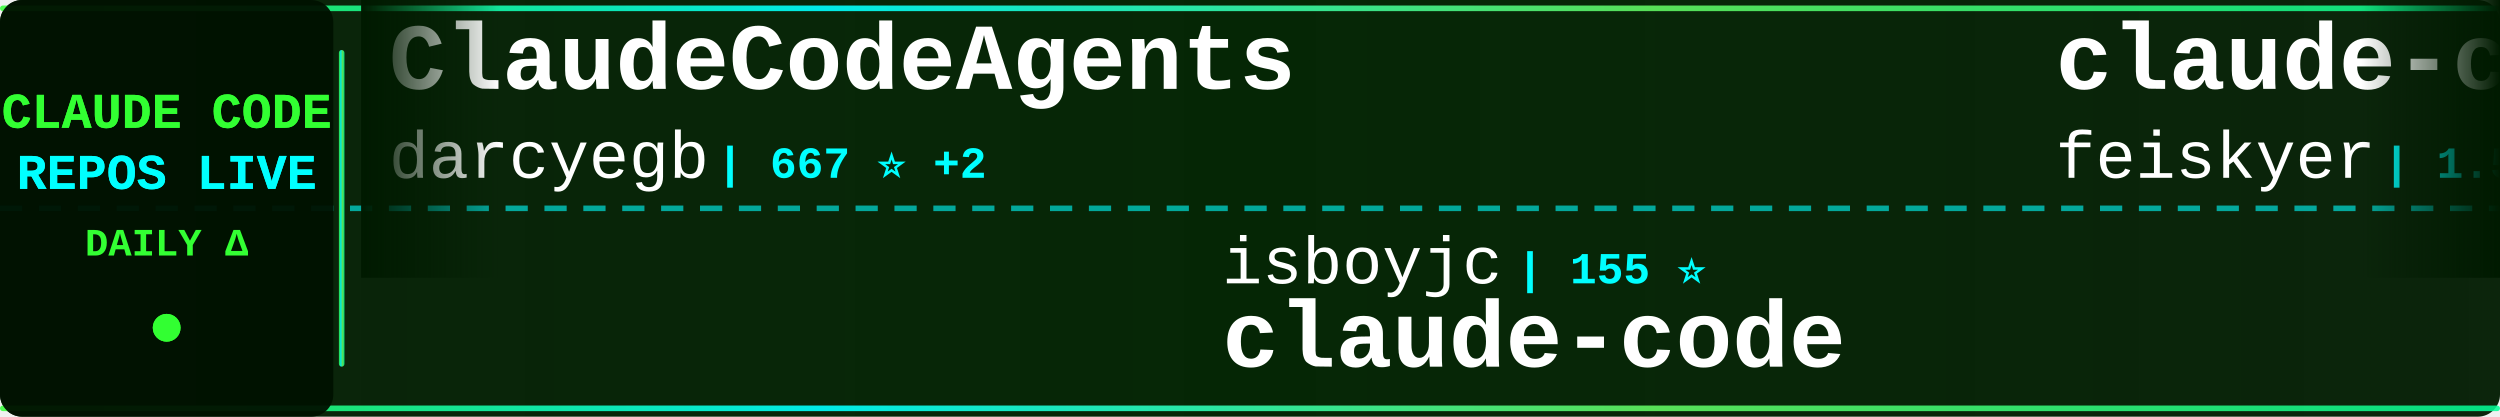
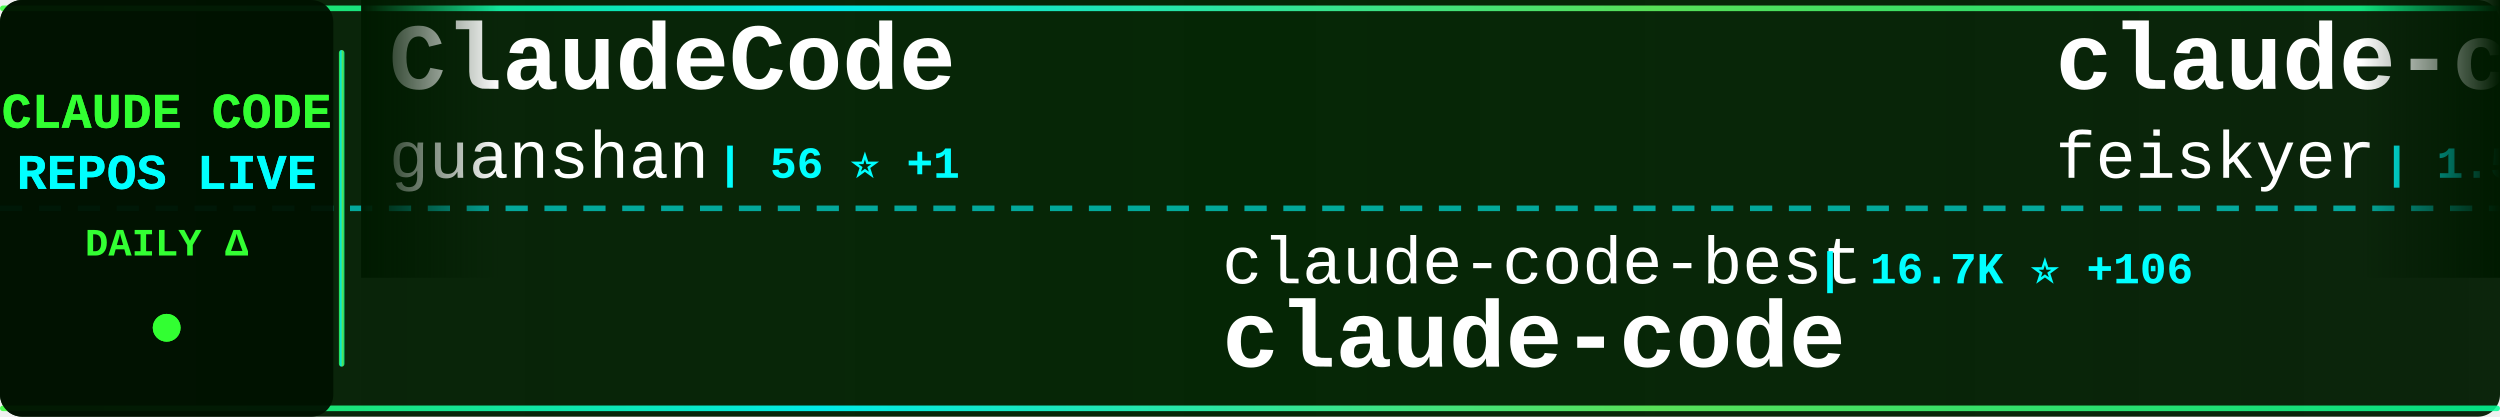
<svg xmlns="http://www.w3.org/2000/svg" width="900" height="150">
  <defs>
    <linearGradient id="tickerBg" x1="0%" y1="0%" x2="100%" y2="0%">
      <stop offset="0%" style="stop-color:#001a00;stop-opacity:0.95" />
      <stop offset="50%" style="stop-color:#002200;stop-opacity:0.98" />
      <stop offset="100%" style="stop-color:#001a00;stop-opacity:0.95" />
    </linearGradient>
    <linearGradient id="borderGrad" x1="0%" y1="0%" x2="100%" y2="0%">
      <stop offset="0%" style="stop-color:#33ff33;stop-opacity:0.85">
        <animate attributeName="stop-opacity" values="0.85;1;0.85" dur="2s" repeatCount="indefinite" />
      </stop>
      <stop offset="33%" style="stop-color:#00ffff;stop-opacity:0.9">
        <animate attributeName="stop-opacity" values="0.9;1;0.9" dur="2.2s" repeatCount="indefinite" />
      </stop>
      <stop offset="66%" style="stop-color:#66ff66;stop-opacity:0.85">
        <animate attributeName="stop-opacity" values="0.85;1;0.85" dur="1.8s" repeatCount="indefinite" />
      </stop>
      <stop offset="100%" style="stop-color:#00ff99;stop-opacity:0.85">
        <animate attributeName="stop-opacity" values="0.85;1;0.85" dur="2s" repeatCount="indefinite" />
      </stop>
    </linearGradient>
    <filter id="textGlow">
      <feGaussianBlur stdDeviation="0.1" result="coloredBlur" />
      <feMerge>
        <feMergeNode in="coloredBlur" />
        <feMergeNode in="SourceGraphic" />
      </feMerge>
    </filter>
    <filter id="metricGlow">
      <feGaussianBlur stdDeviation="0.2" result="coloredBlur" />
      <feMerge>
        <feMergeNode in="coloredBlur" />
        <feMergeNode in="SourceGraphic" />
      </feMerge>
    </filter>
    <linearGradient id="leftFade" x1="0%" y1="0%" x2="100%" y2="0%">
      <stop offset="0%" style="stop-color:#001a00;stop-opacity:1" />
      <stop offset="100%" style="stop-color:#001a00;stop-opacity:0" />
    </linearGradient>
    <linearGradient id="rightFade" x1="0%" y1="0%" x2="100%" y2="0%">
      <stop offset="0%" style="stop-color:#001a00;stop-opacity:0" />
      <stop offset="100%" style="stop-color:#001a00;stop-opacity:1" />
    </linearGradient>
  </defs>
  <rect width="900" height="150" fill="url(#tickerBg)" rx="8" />
  <rect x="0" y="2" width="900" height="2" fill="url(#borderGrad)" rx="1" />
  <rect x="0" y="146" width="900" height="2" fill="url(#borderGrad)" rx="1" />
  <line x1="0" y1="75" x2="900" y2="75" stroke="#00ffff" stroke-width="2" stroke-dasharray="8 6" opacity="0.6" />
  <rect x="0" y="0" width="120" height="150" fill="#001100" opacity="0.95" rx="8" />
  <text x="60" y="46" font-family="'Courier New', monospace" font-size="18" font-weight="bold" fill="#33ff33" text-anchor="middle" filter="url(#textGlow)">
    CLAUDE CODE
  </text>
  <text x="60" y="68" font-family="'Courier New', monospace" font-size="18" font-weight="bold" fill="#00ffff" text-anchor="middle" filter="url(#textGlow)">
    REPOS LIVE
  </text>
  <text x="60" y="92" font-family="'Courier New', monospace" font-size="14" font-weight="bold" fill="#33ff33" text-anchor="middle">
    DAILY Δ
  </text>
  <circle cx="60" cy="118" r="5" fill="#33ff33" filter="url(#metricGlow)">
    <animate attributeName="r" values="4;6;4" dur="1.5s" repeatCount="indefinite" />
    <animate attributeName="opacity" values="0.6;1;0.6" dur="1.5s" repeatCount="indefinite" />
  </circle>
  <rect x="122" y="18" width="2" height="114" fill="url(#borderGrad)" rx="1" />
  <clipPath id="tickerClip">
    <rect x="130" y="0" width="770" height="150" />
  </clipPath>
  <g clip-path="url(#tickerClip)">
    <g id="tickerItems">
      <animateTransform attributeName="transform" attributeType="XML" type="translate" from="0 0" to="-3000 0" dur="54s" repeatCount="indefinite" />
      <g transform="translate(0, 0)">
-         <text x="140" y="32" font-family="'Courier New', monospace" font-size="34" font-weight="bold" fill="#ffffff">ClaudeCodeAgents</text>
-         <text x="140" y="64" font-family="'Courier New', monospace" font-size="24" font-weight="normal" fill="#ffffff" opacity="1.0">darcyegb</text>
-         <text x="258" y="64" font-family="'Courier New', monospace" font-size="16" font-weight="bold" fill="#00ffff"> | 667 ⭐ +2</text>
+         <text x="140" y="32" font-family="'Courier New', monospace" font-size="34" font-weight="bold" fill="#ffffff">ClaudeCode</text>
+         <text x="140" y="64" font-family="'Courier New', monospace" font-size="24" font-weight="normal" fill="#ffffff" opacity="1.0">guanshan</text>
+         <text x="258" y="64" font-family="'Courier New', monospace" font-size="16" font-weight="bold" fill="#00ffff"> | 56 ⭐ +1</text>
      </g>
      <g transform="translate(300, 0)">
-         <text x="140" y="102" font-family="'Courier New', monospace" font-size="24" font-weight="normal" fill="#ffffff" opacity="1.0">isboyjc</text>
-         <text x="246" y="102" font-family="'Courier New', monospace" font-size="16" font-weight="bold" fill="#00ffff"> | 155 ⭐</text>
+         <text x="140" y="102" font-family="'Courier New', monospace" font-size="24" font-weight="normal" fill="#ffffff" opacity="1.0">claude-code-best</text>
+         <text x="354" y="102" font-family="'Courier New', monospace" font-size="16" font-weight="bold" fill="#00ffff"> | 16.7K ⭐ +106</text>
        <text x="140" y="132" font-family="'Courier New', monospace" font-size="34" font-weight="bold" fill="#ffffff">claude-code</text>
      </g>
      <g transform="translate(600, 0)">
        <text x="140" y="32" font-family="'Courier New', monospace" font-size="34" font-weight="bold" fill="#ffffff">claude-code-settings</text>
        <text x="140" y="64" font-family="'Courier New', monospace" font-size="24" font-weight="normal" fill="#ffffff" opacity="1.0">feiskyer</text>
        <text x="258" y="64" font-family="'Courier New', monospace" font-size="16" font-weight="bold" fill="#00ffff"> | 1.5K ⭐ +2</text>
      </g>
      <g transform="translate(900, 0)">
-         <text x="140" y="102" font-family="'Courier New', monospace" font-size="24" font-weight="normal" fill="#ffffff" opacity="1.0">xorespesp</text>
-         <text x="270" y="102" font-family="'Courier New', monospace" font-size="16" font-weight="bold" fill="#00ffff"> | 220 ⭐ +1</text>
+         <text x="140" y="102" font-family="'Courier New', monospace" font-size="24" font-weight="normal" fill="#ffffff" opacity="1.0">ding113</text>
+         <text x="246" y="102" font-family="'Courier New', monospace" font-size="16" font-weight="bold" fill="#00ffff"> | 2.6K ⭐ +15</text>
+         <text x="140" y="132" font-family="'Courier New', monospace" font-size="34" font-weight="bold" fill="#ffffff">claude-code-hub</text>
+       </g>
+       <g transform="translate(1200, 0)">
+         <text x="140" y="32" font-family="'Courier New', monospace" font-size="34" font-weight="bold" fill="#ffffff">claude-code-prompts</text>
+         <text x="140" y="64" font-family="'Courier New', monospace" font-size="24" font-weight="normal" fill="#ffffff" opacity="1.0">repowise-dev</text>
+         <text x="306" y="64" font-family="'Courier New', monospace" font-size="16" font-weight="bold" fill="#00ffff"> | 955 ⭐ +3</text>
+       </g>
+       <g transform="translate(1500, 0)">
+         <text x="140" y="102" font-family="'Courier New', monospace" font-size="24" font-weight="normal" fill="#ffffff" opacity="1.0">Windy3f3f3f3f</text>
+         <text x="318" y="102" font-family="'Courier New', monospace" font-size="16" font-weight="bold" fill="#00ffff"> | 984 ⭐ +7</text>
+         <text x="140" y="132" font-family="'Courier New', monospace" font-size="34" font-weight="bold" fill="#ffffff">claude-code-from-scratch</text>
+       </g>
+       <g transform="translate(1800, 0)">
+         <text x="140" y="32" font-family="'Courier New', monospace" font-size="34" font-weight="bold" fill="#ffffff">skills</text>
+         <text x="140" y="64" font-family="'Courier New', monospace" font-size="24" font-weight="normal" fill="#ffffff" opacity="1.0">anthropics</text>
+         <text x="282" y="64" font-family="'Courier New', monospace" font-size="16" font-weight="bold" fill="#00ffff"> | 122.4K ⭐ +623</text>
+       </g>
+       <g transform="translate(2100, 0)">
+         <text x="140" y="102" font-family="'Courier New', monospace" font-size="24" font-weight="normal" fill="#ffffff" opacity="1.0">RishabhK103</text>
+         <text x="294" y="102" font-family="'Courier New', monospace" font-size="16" font-weight="bold" fill="#00ffff"> | 67 ⭐ +2</text>
        <text x="140" y="132" font-family="'Courier New', monospace" font-size="34" font-weight="bold" fill="#ffffff">claude-code</text>
      </g>
-       <g transform="translate(1200, 0)">
+       <g transform="translate(2400, 0)">
        <text x="140" y="32" font-family="'Courier New', monospace" font-size="34" font-weight="bold" fill="#ffffff">claude-code</text>
-         <text x="140" y="64" font-family="'Courier New', monospace" font-size="24" font-weight="normal" fill="#ffffff" opacity="1.0">T-Lab-CUHKSZ</text>
-         <text x="306" y="64" font-family="'Courier New', monospace" font-size="16" font-weight="bold" fill="#00ffff"> | 290 ⭐ +1</text>
+         <text x="140" y="64" font-family="'Courier New', monospace" font-size="24" font-weight="normal" fill="#ffffff" opacity="1.0">alex000kim</text>
+         <text x="282" y="64" font-family="'Courier New', monospace" font-size="16" font-weight="bold" fill="#00ffff"> | 218 ⭐</text>
      </g>
-       <g transform="translate(1500, 0)">
-         <text x="140" y="102" font-family="'Courier New', monospace" font-size="24" font-weight="normal" fill="#ffffff" opacity="1.0">freestylefly</text>
-         <text x="306" y="102" font-family="'Courier New', monospace" font-size="16" font-weight="bold" fill="#00ffff"> | 124 ⭐</text>
+       <g transform="translate(2700, 0)">
+         <text x="140" y="102" font-family="'Courier New', monospace" font-size="24" font-weight="normal" fill="#ffffff" opacity="1.0">yasasbanukaofficial</text>
+         <text x="390" y="102" font-family="'Courier New', monospace" font-size="16" font-weight="bold" fill="#00ffff"> | 2.8K ⭐ +33</text>
        <text x="140" y="132" font-family="'Courier New', monospace" font-size="34" font-weight="bold" fill="#ffffff">claude-code</text>
      </g>
-       <g transform="translate(1800, 0)">
-         <text x="140" y="32" font-family="'Courier New', monospace" font-size="34" font-weight="bold" fill="#ffffff">Open-ClaudeCode</text>
-         <text x="140" y="64" font-family="'Courier New', monospace" font-size="24" font-weight="normal" fill="#ffffff" opacity="1.0">LING71671</text>
-         <text x="270" y="64" font-family="'Courier New', monospace" font-size="16" font-weight="bold" fill="#00ffff"> | 767 ⭐ +4</text>
-       </g>
-       <g transform="translate(2100, 0)">
-         <text x="140" y="102" font-family="'Courier New', monospace" font-size="24" font-weight="normal" fill="#ffffff" opacity="1.0">farion1231</text>
-         <text x="282" y="102" font-family="'Courier New', monospace" font-size="16" font-weight="bold" fill="#00ffff"> | 49.1K ⭐ +686</text>
-         <text x="140" y="132" font-family="'Courier New', monospace" font-size="34" font-weight="bold" fill="#ffffff">cc-switch</text>
-       </g>
-       <g transform="translate(2400, 0)">
-         <text x="140" y="32" font-family="'Courier New', monospace" font-size="34" font-weight="bold" fill="#ffffff">claude-code-source-code-...</text>
-         <text x="140" y="64" font-family="'Courier New', monospace" font-size="24" font-weight="normal" fill="#ffffff" opacity="1.0">ghuntley</text>
-         <text x="258" y="64" font-family="'Courier New', monospace" font-size="16" font-weight="bold" fill="#00ffff"> | 974 ⭐ +1</text>
-       </g>
-       <g transform="translate(2700, 0)">
-         <text x="140" y="102" font-family="'Courier New', monospace" font-size="24" font-weight="normal" fill="#ffffff" opacity="1.0">ChrisWiles</text>
-         <text x="282" y="102" font-family="'Courier New', monospace" font-size="16" font-weight="bold" fill="#00ffff"> | 5.8K ⭐ +15</text>
-         <text x="140" y="132" font-family="'Courier New', monospace" font-size="34" font-weight="bold" fill="#ffffff">claude-code-showcase</text>
-       </g>
      <g transform="translate(3000, 0)">
-         <text x="140" y="32" font-family="'Courier New', monospace" font-size="34" font-weight="bold" fill="#ffffff">ClaudeCodeAgents</text>
-         <text x="140" y="64" font-family="'Courier New', monospace" font-size="24" font-weight="normal" fill="#ffffff" opacity="1.0">darcyegb</text>
-         <text x="258" y="64" font-family="'Courier New', monospace" font-size="16" font-weight="bold" fill="#00ffff"> | 667 ⭐ +2</text>
+         <text x="140" y="32" font-family="'Courier New', monospace" font-size="34" font-weight="bold" fill="#ffffff">ClaudeCode</text>
+         <text x="140" y="64" font-family="'Courier New', monospace" font-size="24" font-weight="normal" fill="#ffffff" opacity="1.0">guanshan</text>
+         <text x="258" y="64" font-family="'Courier New', monospace" font-size="16" font-weight="bold" fill="#00ffff"> | 56 ⭐ +1</text>
      </g>
      <g transform="translate(3300, 0)">
-         <text x="140" y="102" font-family="'Courier New', monospace" font-size="24" font-weight="normal" fill="#ffffff" opacity="1.0">isboyjc</text>
-         <text x="246" y="102" font-family="'Courier New', monospace" font-size="16" font-weight="bold" fill="#00ffff"> | 155 ⭐</text>
+         <text x="140" y="102" font-family="'Courier New', monospace" font-size="24" font-weight="normal" fill="#ffffff" opacity="1.0">claude-code-best</text>
+         <text x="354" y="102" font-family="'Courier New', monospace" font-size="16" font-weight="bold" fill="#00ffff"> | 16.7K ⭐ +106</text>
        <text x="140" y="132" font-family="'Courier New', monospace" font-size="34" font-weight="bold" fill="#ffffff">claude-code</text>
      </g>
      <g transform="translate(3600, 0)">
        <text x="140" y="32" font-family="'Courier New', monospace" font-size="34" font-weight="bold" fill="#ffffff">claude-code-settings</text>
        <text x="140" y="64" font-family="'Courier New', monospace" font-size="24" font-weight="normal" fill="#ffffff" opacity="1.0">feiskyer</text>
        <text x="258" y="64" font-family="'Courier New', monospace" font-size="16" font-weight="bold" fill="#00ffff"> | 1.5K ⭐ +2</text>
      </g>
      <g transform="translate(3900, 0)">
-         <text x="140" y="102" font-family="'Courier New', monospace" font-size="24" font-weight="normal" fill="#ffffff" opacity="1.0">xorespesp</text>
-         <text x="270" y="102" font-family="'Courier New', monospace" font-size="16" font-weight="bold" fill="#00ffff"> | 220 ⭐ +1</text>
-         <text x="140" y="132" font-family="'Courier New', monospace" font-size="34" font-weight="bold" fill="#ffffff">claude-code</text>
+         <text x="140" y="102" font-family="'Courier New', monospace" font-size="24" font-weight="normal" fill="#ffffff" opacity="1.0">ding113</text>
+         <text x="246" y="102" font-family="'Courier New', monospace" font-size="16" font-weight="bold" fill="#00ffff"> | 2.6K ⭐ +15</text>
+         <text x="140" y="132" font-family="'Courier New', monospace" font-size="34" font-weight="bold" fill="#ffffff">claude-code-hub</text>
      </g>
    </g>
  </g>
  <rect x="130" y="0" width="50" height="100" fill="url(#leftFade)" />
  <rect x="850" y="0" width="50" height="100" fill="url(#rightFade)" />
</svg>
